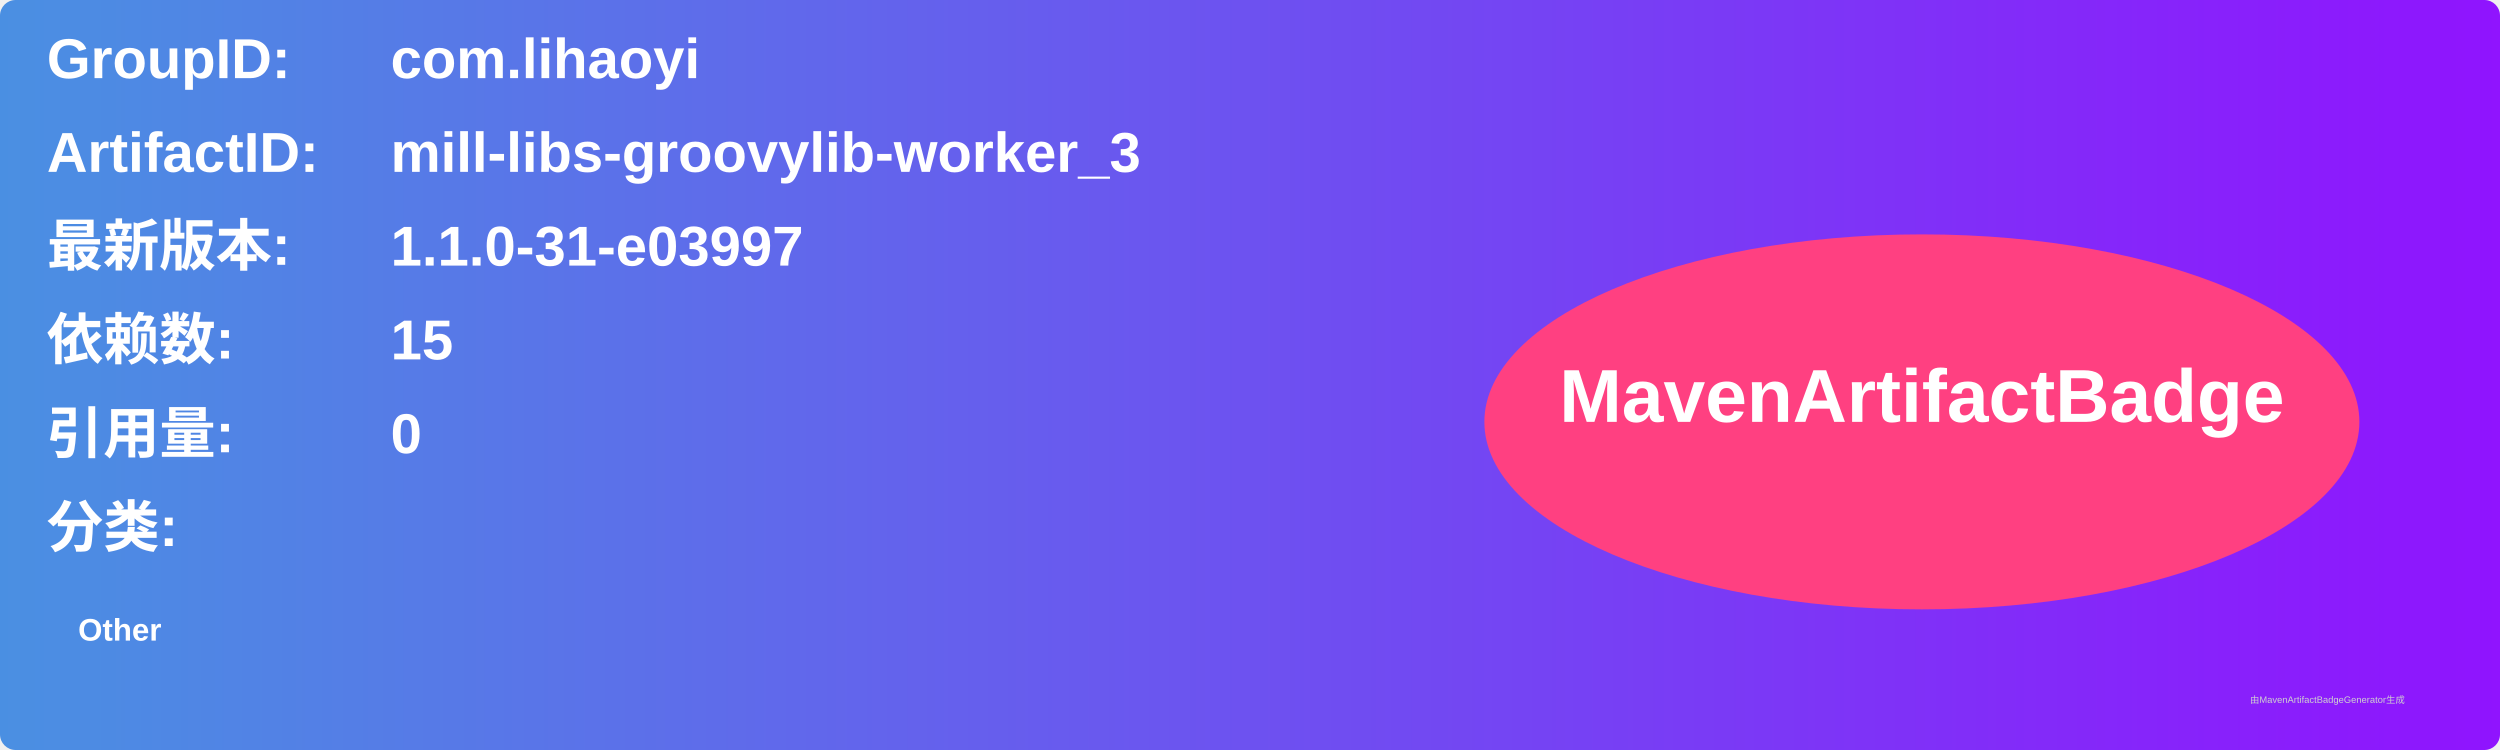
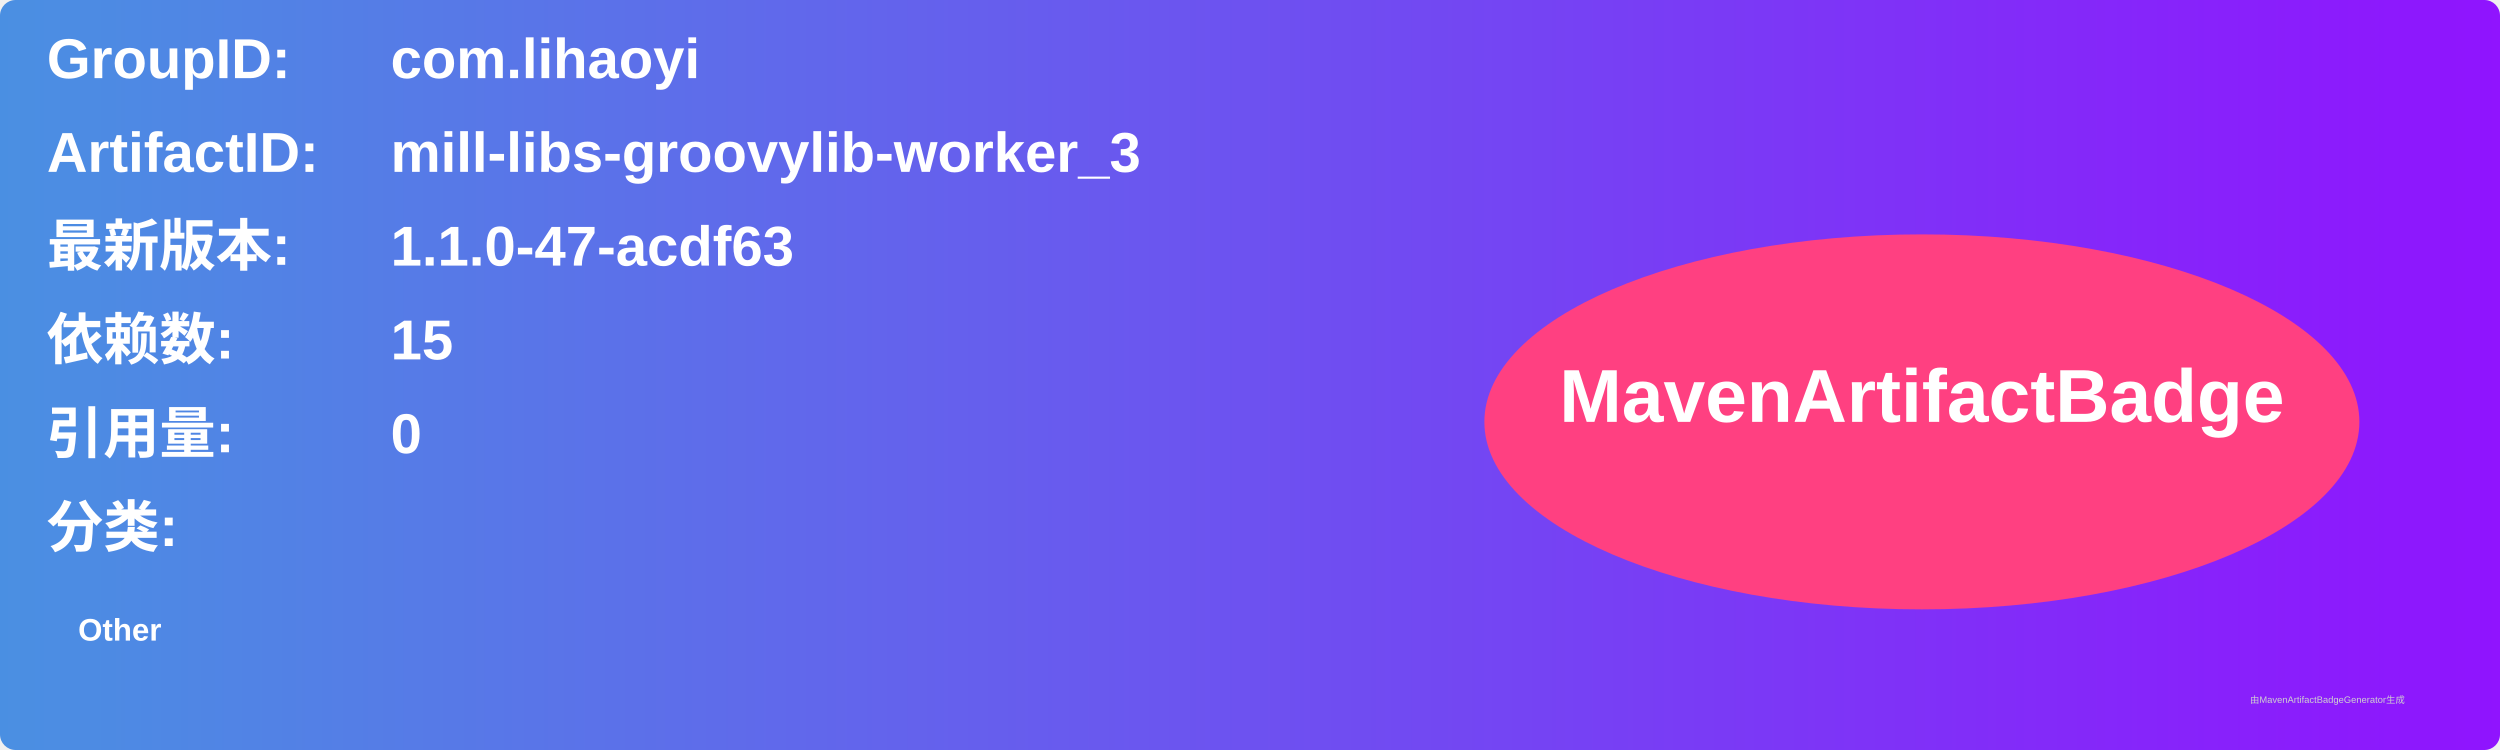
<svg xmlns="http://www.w3.org/2000/svg" width="800" height="240" viewBox="0 0 800 240">
  <linearGradient id="grad" x1="0%" y1="0%" x2="100%" y2="0%">
    <stop offset="0%" stop-color="#4a90e2" />
    <stop offset="100%" stop-color="#9013fe" />
  </linearGradient>
  <rect width="100%" height="100%" rx="5" ry="5" fill="url(#grad)" />
  <g transform="translate(15, 15)">
    <text x="0" y="10" font-family="Arial" font-size="18" fill="white" font-weight="bold" width="260">GroupID:</text>
    <text x="110" y="10" font-family="Arial" font-size="18" fill="white" font-weight="bold" width="460">com.lihaoyi</text>
    <text x="0" y="40" font-family="Arial" font-size="18" fill="white" font-weight="bold" width="260">ArtifactID:</text>
    <text x="110" y="40" font-family="Arial" font-size="18" fill="white" font-weight="bold" width="460">mill-libs-groovylib-worker_3</text>
    <text x="0" y="70" font-family="Arial" font-size="18" fill="white" font-weight="bold">最新版本:</text>
    <text x="110" y="70" font-family="Arial" font-size="18" fill="white" font-weight="bold">
-       <tspan font-weight="bold">1.1.0-31-e03997</tspan>
+       <tspan font-weight="bold">1.1.0-47-acdf63</tspan>
    </text>
    <text x="0" y="100" font-family="Arial" font-size="18" fill="white" font-weight="bold">依赖数: </text>
    <text x="110" y="100" font-family="Arial" font-size="18" fill="white">
      <tspan font-weight="bold">15</tspan>
    </text>
    <text x="0" y="130" font-family="Arial" font-size="18" fill="white" font-weight="bold">引用量: </text>
    <text x="110" y="130" font-family="Arial" font-size="18" fill="white">
      <tspan font-weight="bold">0</tspan>
    </text>
    <text x="0" y="160" font-family="Arial" font-size="18" fill="white" font-weight="bold">分类:</text>
    <text x="10" y="190" font-family="Arial" font-size="10" fill="white">
      <tspan font-weight="bold">Other</tspan>
    </text>
    <ellipse cx="600" cy="120" rx="140" ry="60" fill="#ff4081" />
    <text x="600" y="120" text-anchor="middle" font-family="Arial" font-size="24" fill="white" font-weight="bold">MavenArtifactBadge</text>
  </g>
  <text x="720" y="225" font-family="Arial" font-size="3" fill="#d0d0d0">由MavenArtifactBadgeGenerator生成</text>
</svg>
